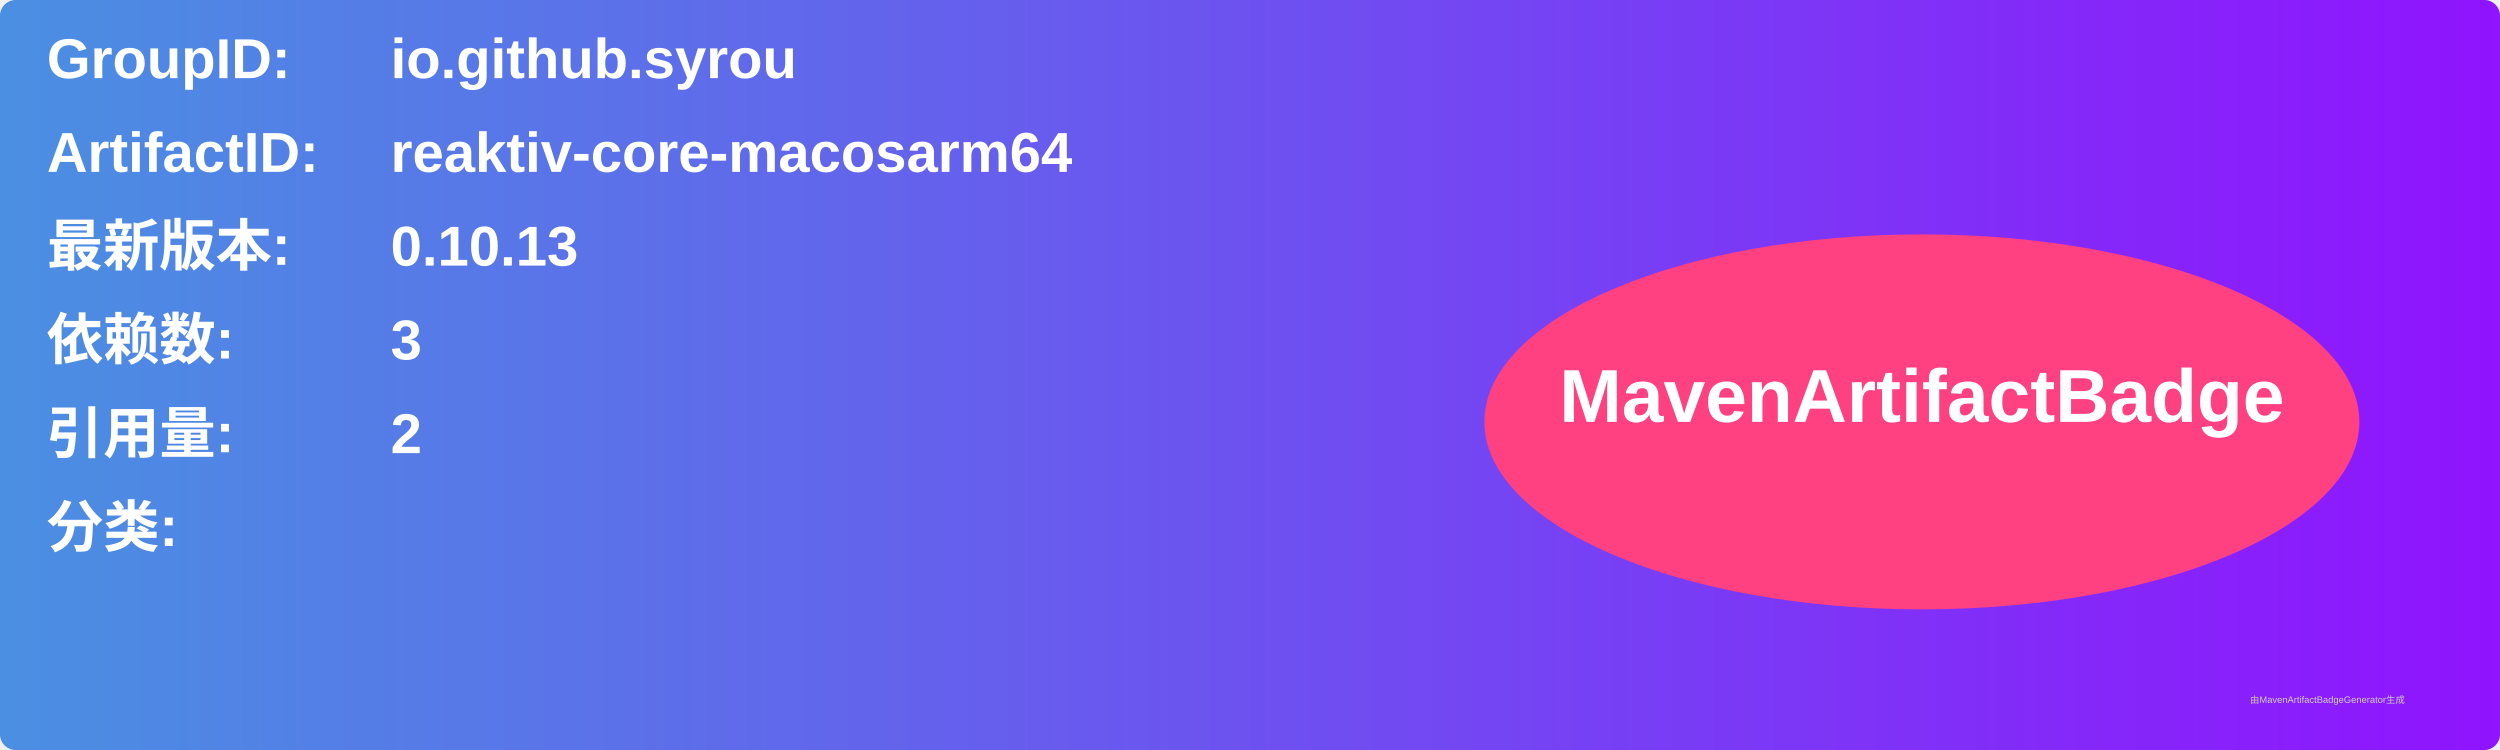
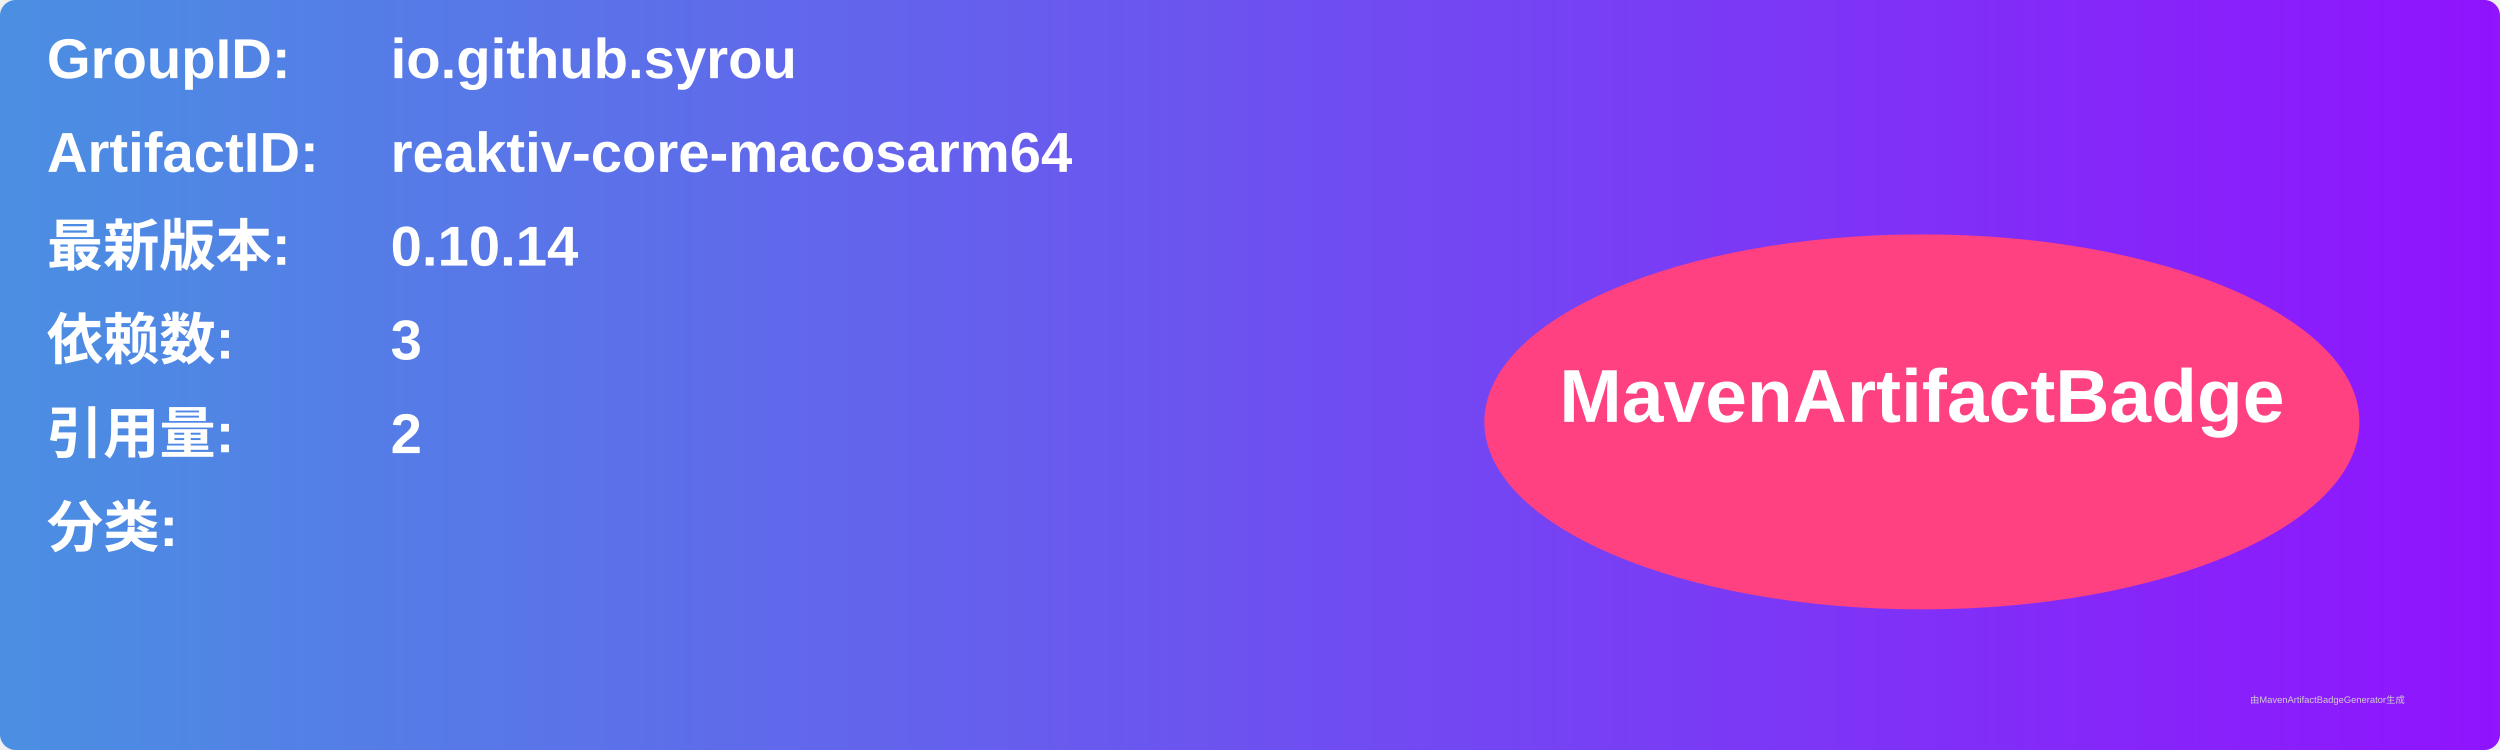
<svg xmlns="http://www.w3.org/2000/svg" width="800" height="240" viewBox="0 0 800 240">
  <linearGradient id="grad" x1="0%" y1="0%" x2="100%" y2="0%">
    <stop offset="0%" stop-color="#4a90e2" />
    <stop offset="100%" stop-color="#9013fe" />
  </linearGradient>
  <rect width="100%" height="100%" rx="5" ry="5" fill="url(#grad)" />
  <g transform="translate(15, 15)">
    <text x="0" y="10" font-family="Arial" font-size="18" fill="white" font-weight="bold" width="260">GroupID:</text>
    <text x="110" y="10" font-family="Arial" font-size="18" fill="white" font-weight="bold" width="460">io.github.syrou</text>
    <text x="0" y="40" font-family="Arial" font-size="18" fill="white" font-weight="bold" width="260">ArtifactID:</text>
    <text x="110" y="40" font-family="Arial" font-size="18" fill="white" font-weight="bold" width="460">reaktiv-core-macosarm64</text>
    <text x="0" y="70" font-family="Arial" font-size="18" fill="white" font-weight="bold">最新版本:</text>
    <text x="110" y="70" font-family="Arial" font-size="18" fill="white" font-weight="bold">
-       <tspan font-weight="bold">0.10.13</tspan>
+       <tspan font-weight="bold">0.10.14</tspan>
    </text>
    <text x="0" y="100" font-family="Arial" font-size="18" fill="white" font-weight="bold">依赖数: </text>
    <text x="110" y="100" font-family="Arial" font-size="18" fill="white">
      <tspan font-weight="bold">3</tspan>
    </text>
    <text x="0" y="130" font-family="Arial" font-size="18" fill="white" font-weight="bold">引用量: </text>
    <text x="110" y="130" font-family="Arial" font-size="18" fill="white">
      <tspan font-weight="bold">2</tspan>
    </text>
    <text x="0" y="160" font-family="Arial" font-size="18" fill="white" font-weight="bold">分类:</text>
    <text x="10" y="190" font-family="Arial" font-size="10" fill="white">
      <tspan font-weight="bold" />
    </text>
    <ellipse cx="600" cy="120" rx="140" ry="60" fill="#ff4081" />
    <text x="600" y="120" text-anchor="middle" font-family="Arial" font-size="24" fill="white" font-weight="bold">MavenArtifactBadge</text>
  </g>
  <text x="720" y="225" font-family="Arial" font-size="3" fill="#d0d0d0">由MavenArtifactBadgeGenerator生成</text>
</svg>
